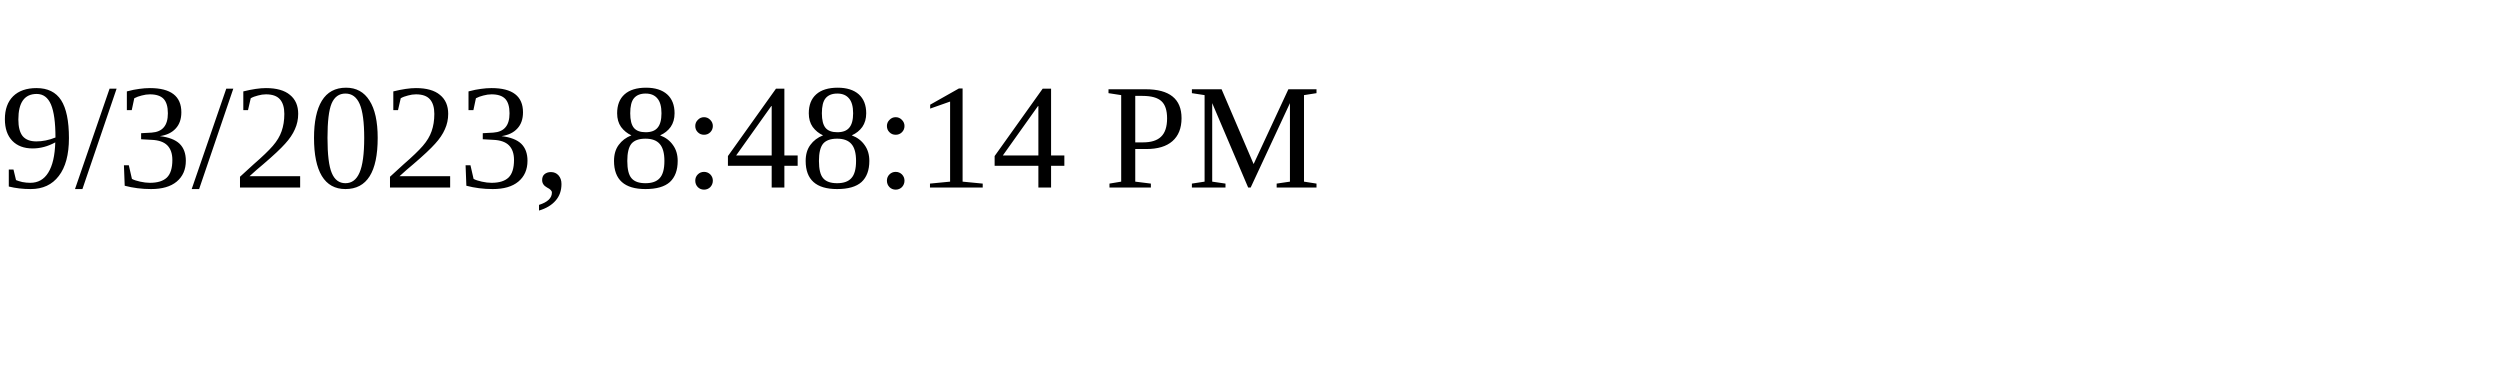
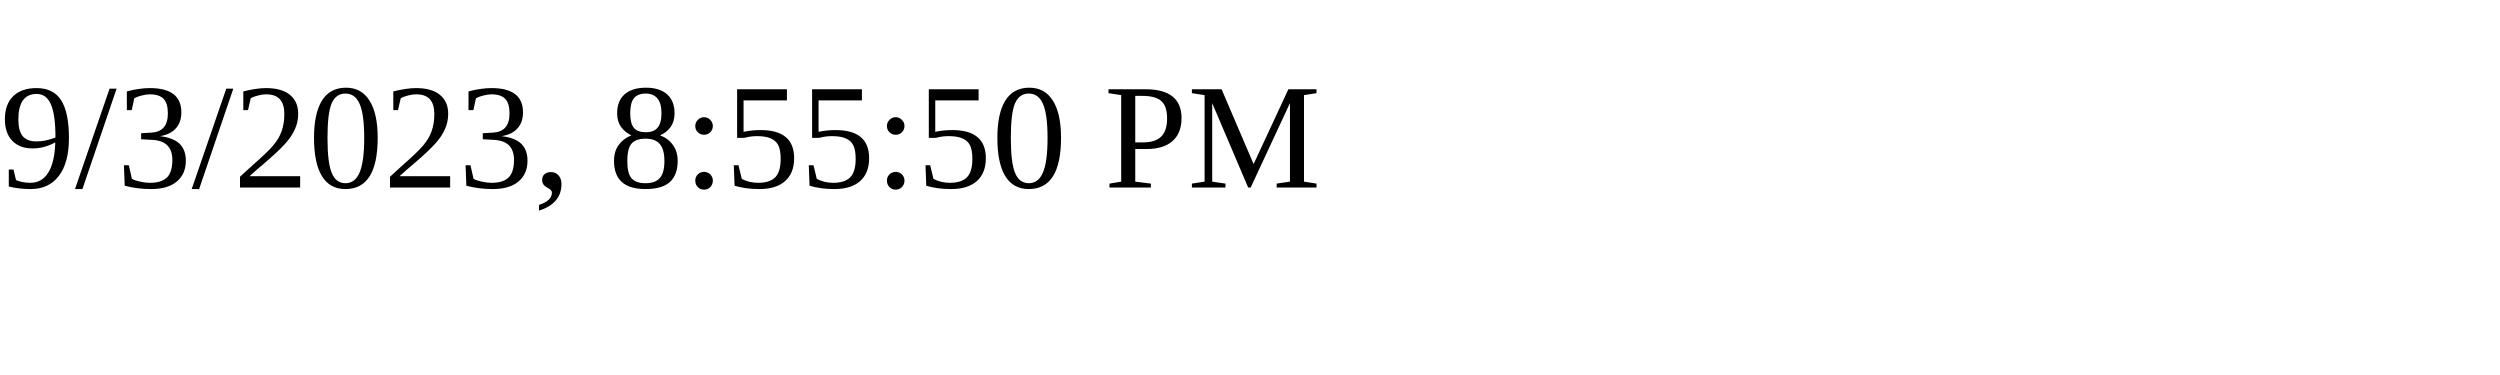
<svg xmlns="http://www.w3.org/2000/svg" height="30" width="200">
-   <text x="0" y="15">9/3/2023, 8:48:14 PM</text>
+   <text x="0" y="15">9/3/2023, 8:55:50 PM</text>
</svg>
